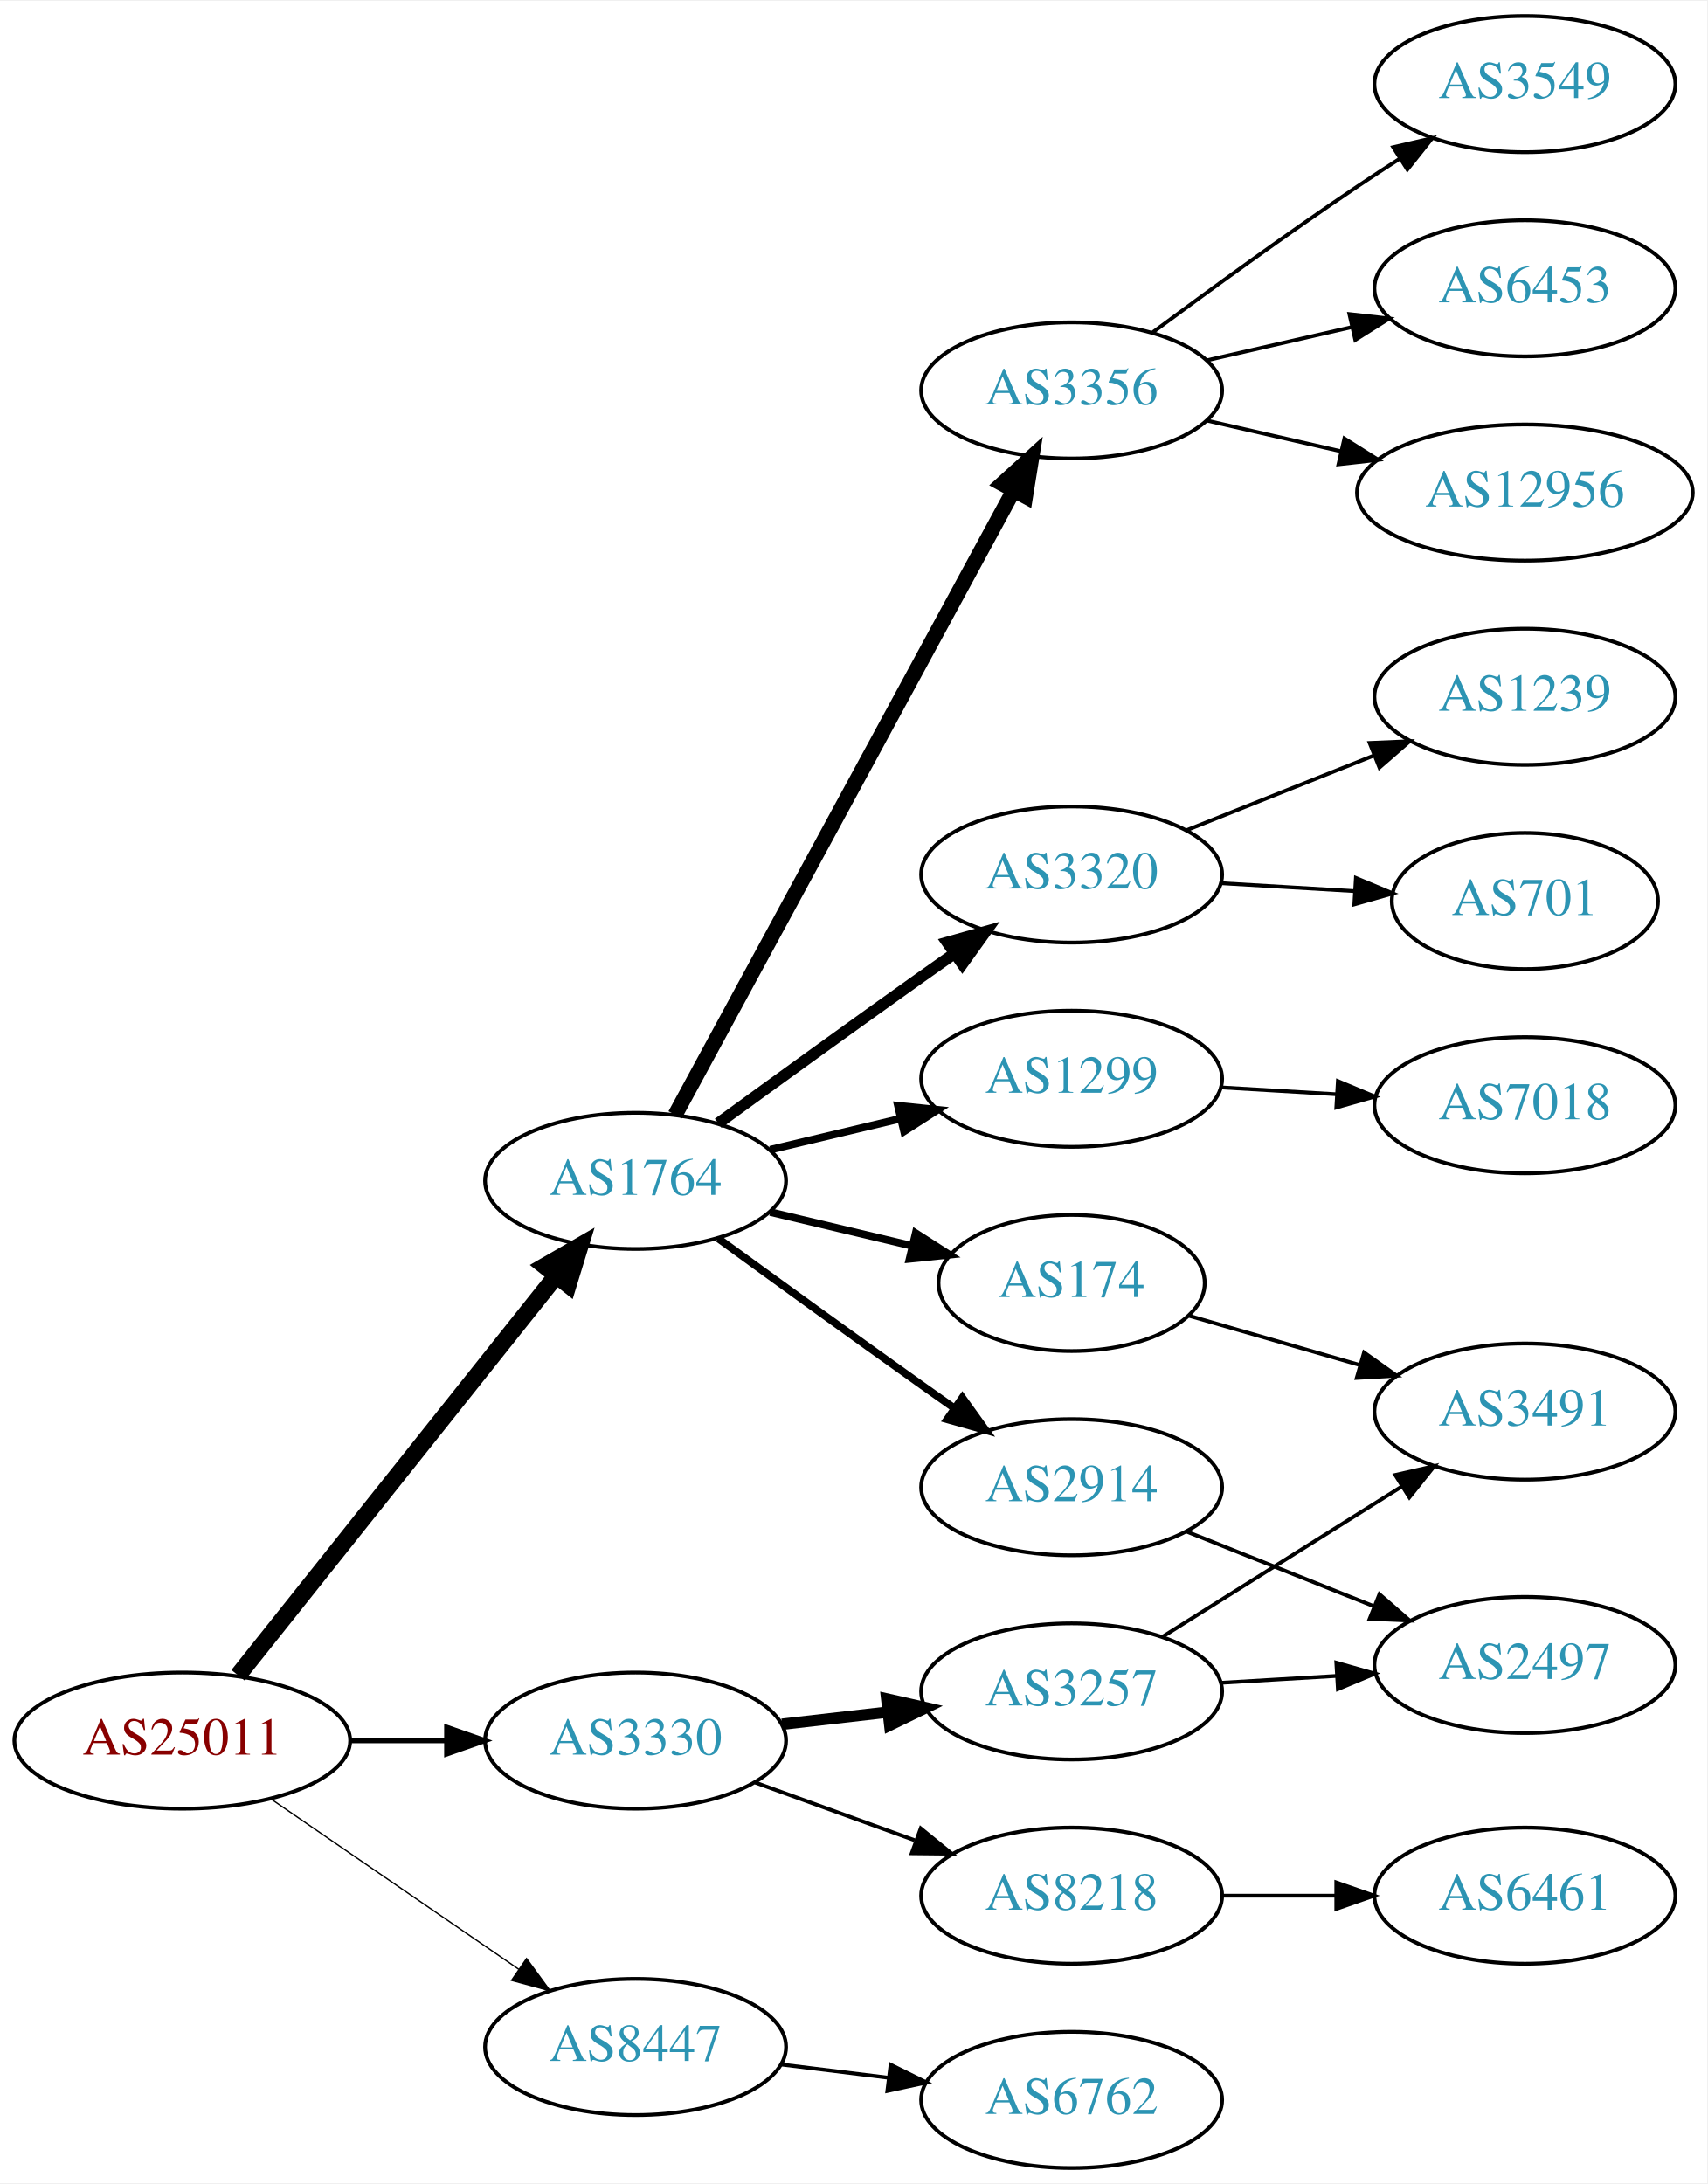
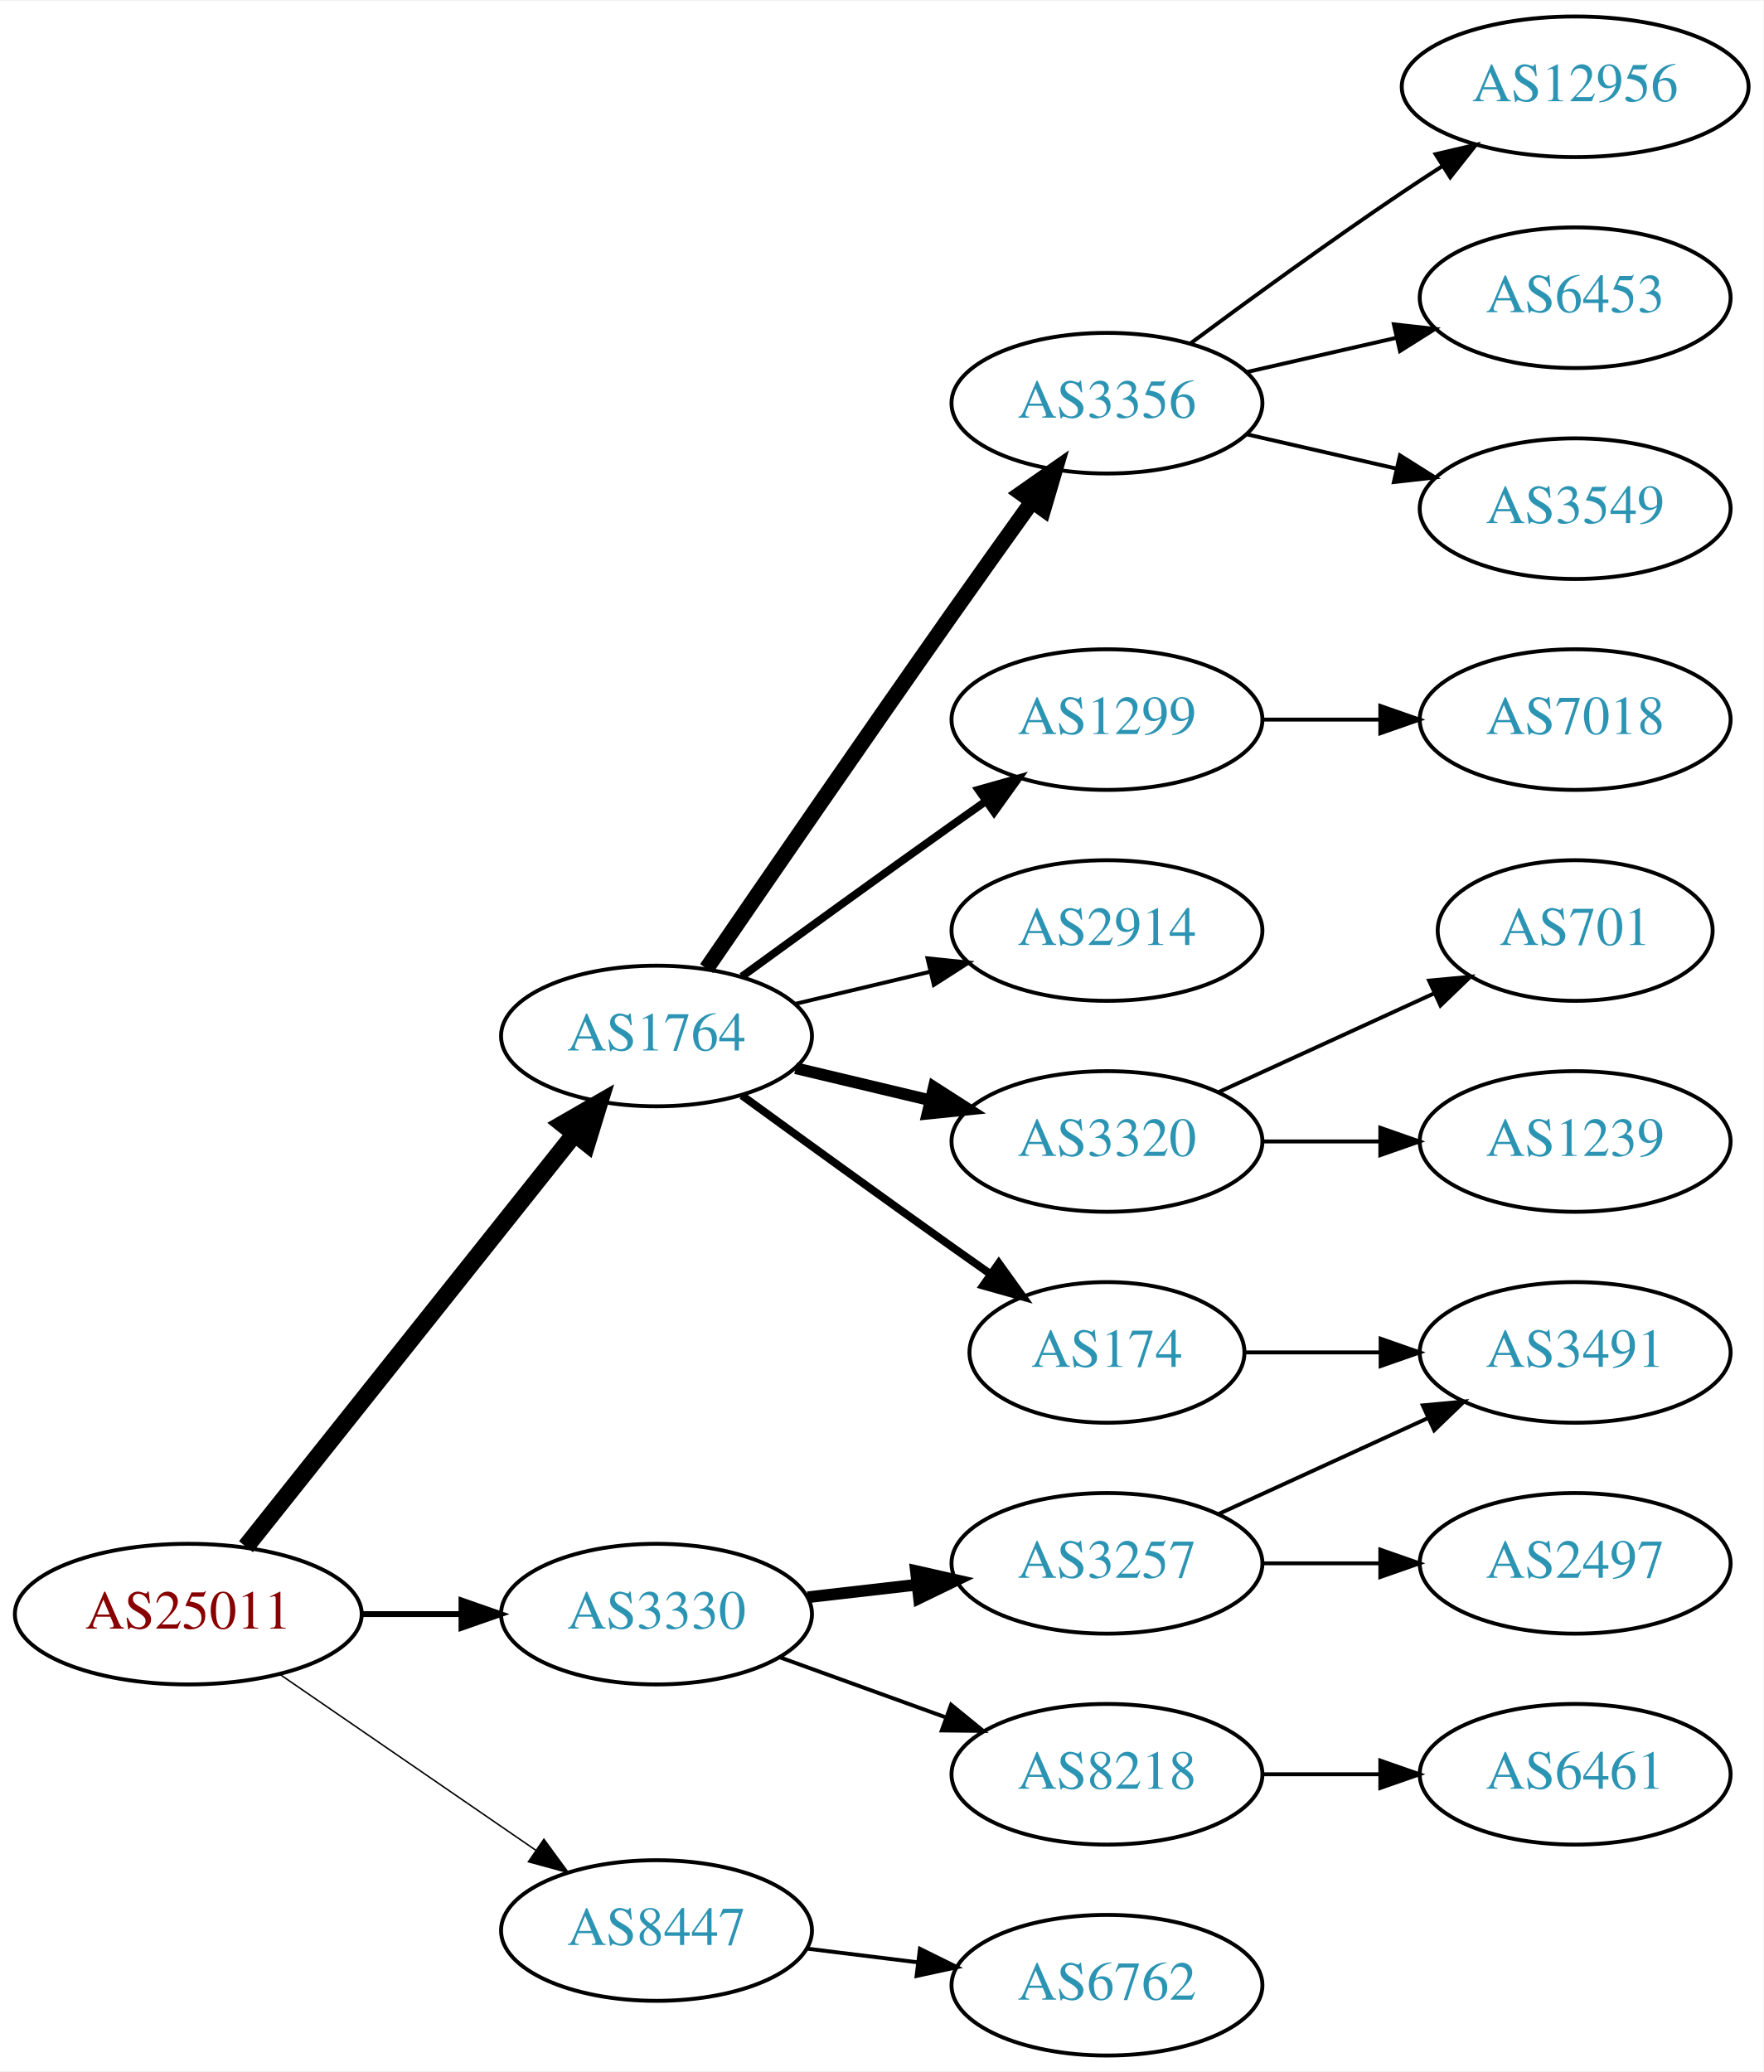
- <svg xmlns="http://www.w3.org/2000/svg" xmlns:xlink="http://www.w3.org/1999/xlink" width="451pt" height="577pt" viewBox="0.00 0.00 451.37 577.00">
-   <g id="graph0" class="graph" transform="scale(1 1) rotate(0) translate(4 573)">
-     <polygon fill="white" stroke="none" points="-4,4 -4,-573 447.37,-573 447.37,4 -4,4" />
+ <svg xmlns="http://www.w3.org/2000/svg" xmlns:xlink="http://www.w3.org/1999/xlink" width="451pt" height="530pt" viewBox="0.00 0.00 451.37 530.00">
+   <g id="graph0" class="graph" transform="scale(1 1) rotate(0) translate(4 526)">
+     <polygon fill="white" stroke="none" points="-4,4 -4,-526 447.37,-526 447.37,4 -4,4" />
    <g id="node1" class="node">
      <g id="a_node1">
        <a xlink:href="/asn/25011" xlink:title="AS25011 ~ OeBB Infrastruktur AG [AT]">
          <ellipse fill="#ffffff" stroke="black" cx="44.196" cy="-113" rx="44.393" ry="18" />
          <text text-anchor="middle" x="44.196" y="-109.3" font-family="Times,serif" font-size="14.00" fill="#880000">AS25011</text>
        </a>
      </g>
    </g>
    <g id="node2" class="node">
      <g id="a_node2">
        <a xlink:href="/asn/1764" xlink:title="AS1764 ~ NEXTLAYER-AS [AT]">
          <ellipse fill="#ffffff" stroke="black" cx="164.039" cy="-261" rx="39.794" ry="18" />
          <text text-anchor="middle" x="164.039" y="-257.3" font-family="Times,serif" font-size="14.00" fill="#2c94b3">AS1764</text>
        </a>
      </g>
    </g>
    <g id="edge1" class="edge">
      <path fill="none" stroke="black" stroke-width="4.5" d="M58.945,-130.267C79.7,-156.334 119.146,-205.874 143.07,-235.921" />
      <polygon fill="black" stroke="black" stroke-width="4.5" points="140.068,-238.472 149.378,-243.843 146.229,-233.567 140.068,-238.472" />
    </g>
    <g id="node3" class="node">
      <g id="a_node3">
        <a xlink:href="/asn/3330" xlink:title="AS3330 ~ Vienna, Austria [AT]">
          <ellipse fill="#ffffff" stroke="black" cx="164.039" cy="-113" rx="39.794" ry="18" />
          <text text-anchor="middle" x="164.039" y="-109.3" font-family="Times,serif" font-size="14.00" fill="#2c94b3">AS3330</text>
        </a>
      </g>
    </g>
    <g id="edge2" class="edge">
-       <path fill="none" stroke="black" stroke-width="1.385" d="M88.407,-113C96.72,-113 105.482,-113 113.965,-113" />
-       <polygon fill="black" stroke="black" stroke-width="1.385" points="114.123,-116.5 124.123,-113 114.123,-109.5 114.123,-116.5" />
+       <path fill="none" stroke="black" stroke-width="1.5" d="M88.407,-113C96.72,-113 105.482,-113 113.965,-113" />
+       <polygon fill="black" stroke="black" stroke-width="1.5" points="114.123,-116.5 124.123,-113 114.123,-109.5 114.123,-116.5" />
    </g>
    <g id="node4" class="node">
      <g id="a_node4">
        <a xlink:href="/asn/8447" xlink:title="AS8447 ~ A1 Telekom Austria AG [AT]">
          <ellipse fill="#ffffff" stroke="black" cx="164.039" cy="-32" rx="39.794" ry="18" />
          <text text-anchor="middle" x="164.039" y="-28.3" font-family="Times,serif" font-size="14.00" fill="#2c94b3">AS8447</text>
        </a>
      </g>
    </g>
    <g id="edge3" class="edge">
-       <path fill="none" stroke="black" stroke-width="0.346" d="M67.639,-97.574C86.22,-84.802 112.781,-66.545 133.161,-52.537" />
-       <polygon fill="black" stroke="black" stroke-width="0.346" points="135.216,-55.371 141.475,-46.822 131.251,-49.602 135.216,-55.371" />
+       <path fill="none" stroke="black" stroke-width="0.375" d="M67.639,-97.574C86.22,-84.802 112.781,-66.545 133.161,-52.537" />
+       <polygon fill="black" stroke="black" stroke-width="0.375" points="135.216,-55.371 141.475,-46.822 131.251,-49.602 135.216,-55.371" />
    </g>
    <g id="node5" class="node">
      <g id="a_node5">
-         <a xlink:href="/asn/1299" xlink:title="AS1299 ~ Telia Carrier [EU]">
-           <ellipse fill="#ffffff" stroke="black" cx="279.332" cy="-288" rx="39.794" ry="18" />
-           <text text-anchor="middle" x="279.332" y="-284.3" font-family="Times,serif" font-size="14.00" fill="#2c94b3">AS1299</text>
+         <a xlink:href="/asn/3356" xlink:title="AS3356 ~ Level 3 Parent, LLC [US]">
+           <ellipse fill="#ffffff" stroke="black" cx="279.332" cy="-423" rx="39.794" ry="18" />
+           <text text-anchor="middle" x="279.332" y="-419.3" font-family="Times,serif" font-size="14.00" fill="#2c94b3">AS3356</text>
        </a>
      </g>
    </g>
    <g id="edge4" class="edge">
-       <path fill="none" stroke="black" stroke-width="2" d="M199.646,-269.248C210.517,-271.838 222.671,-274.735 234.114,-277.462" />
-       <polygon fill="black" stroke="black" stroke-width="2" points="233.397,-280.889 243.936,-279.803 235.02,-274.08 233.397,-280.889" />
+       <path fill="none" stroke="black" stroke-width="4" d="M176.846,-278.269C191.489,-299.642 217.262,-337.12 239.685,-369 246.32,-378.433 253.67,-388.739 260.164,-397.795" />
+       <polygon fill="black" stroke="black" stroke-width="4" points="257.399,-399.946 266.076,-406.026 263.085,-395.862 257.399,-399.946" />
    </g>
    <g id="node6" class="node">
      <g id="a_node6">
-         <a xlink:href="/asn/2914" xlink:title="AS2914 ~ NTT America, Inc. [US]">
-           <ellipse fill="#ffffff" stroke="black" cx="279.332" cy="-180" rx="39.794" ry="18" />
-           <text text-anchor="middle" x="279.332" y="-176.3" font-family="Times,serif" font-size="14.00" fill="#2c94b3">AS2914</text>
+         <a xlink:href="/asn/1299" xlink:title="AS1299 ~ Telia Carrier [EU]">
+           <ellipse fill="#ffffff" stroke="black" cx="279.332" cy="-342" rx="39.794" ry="18" />
+           <text text-anchor="middle" x="279.332" y="-338.3" font-family="Times,serif" font-size="14.00" fill="#2c94b3">AS1299</text>
        </a>
      </g>
    </g>
    <g id="edge5" class="edge">
-       <path fill="none" stroke="black" stroke-width="2" d="M185.887,-245.778C200.821,-234.909 221.435,-219.975 239.685,-207 242.506,-204.995 245.449,-202.915 248.397,-200.841" />
-       <polygon fill="black" stroke="black" stroke-width="2" points="250.443,-203.681 256.621,-195.074 246.424,-197.95 250.443,-203.681" />
+       <path fill="none" stroke="black" stroke-width="2" d="M185.887,-276.222C200.821,-287.091 221.435,-302.025 239.685,-315 242.506,-317.005 245.449,-319.085 248.397,-321.159" />
+       <polygon fill="black" stroke="black" stroke-width="2" points="246.424,-324.05 256.621,-326.926 250.443,-318.319 246.424,-324.05" />
    </g>
    <g id="node7" class="node">
      <g id="a_node7">
-         <a xlink:href="/asn/174" xlink:title="AS174 ~ Cogent Communications [US]">
-           <ellipse fill="#ffffff" stroke="black" cx="279.332" cy="-234" rx="35.194" ry="18" />
-           <text text-anchor="middle" x="279.332" y="-230.3" font-family="Times,serif" font-size="14.00" fill="#2c94b3">AS174</text>
+         <a xlink:href="/asn/2914" xlink:title="AS2914 ~ NTT America, Inc. [US]">
+           <ellipse fill="#ffffff" stroke="black" cx="279.332" cy="-288" rx="39.794" ry="18" />
+           <text text-anchor="middle" x="279.332" y="-284.3" font-family="Times,serif" font-size="14.00" fill="#2c94b3">AS2914</text>
        </a>
      </g>
    </g>
    <g id="edge6" class="edge">
-       <path fill="none" stroke="black" stroke-width="2" d="M199.646,-252.752C211.44,-249.942 224.745,-246.771 237.013,-243.847" />
-       <polygon fill="black" stroke="black" stroke-width="2" points="238.101,-247.186 247.018,-241.463 236.479,-240.376 238.101,-247.186" />
+       <path fill="none" stroke="black" d="M199.646,-269.248C210.517,-271.838 222.671,-274.735 234.114,-277.462" />
+       <polygon fill="black" stroke="black" points="233.397,-280.889 243.936,-279.803 235.02,-274.08 233.397,-280.889" />
    </g>
    <g id="node8" class="node">
      <g id="a_node8">
-         <a xlink:href="/asn/3356" xlink:title="AS3356 ~ Level 3 Parent, LLC [US]">
-           <ellipse fill="#ffffff" stroke="black" cx="279.332" cy="-470" rx="39.794" ry="18" />
-           <text text-anchor="middle" x="279.332" y="-466.3" font-family="Times,serif" font-size="14.00" fill="#2c94b3">AS3356</text>
+         <a xlink:href="/asn/3320" xlink:title="AS3320 ~ DTAG [DE]">
+           <ellipse fill="#ffffff" stroke="black" cx="279.332" cy="-234" rx="39.794" ry="18" />
+           <text text-anchor="middle" x="279.332" y="-230.3" font-family="Times,serif" font-size="14.00" fill="#2c94b3">AS3320</text>
        </a>
      </g>
    </g>
    <g id="edge7" class="edge">
-       <path fill="none" stroke="black" stroke-width="4" d="M174.503,-278.46C194.371,-315.112 240.524,-400.254 264.026,-443.61" />
-       <polygon fill="black" stroke="black" stroke-width="4" points="260.972,-445.32 268.814,-452.443 267.126,-441.984 260.972,-445.32" />
+       <path fill="none" stroke="black" stroke-width="3" d="M199.646,-252.752C210.517,-250.162 222.671,-247.265 234.114,-244.538" />
+       <polygon fill="black" stroke="black" stroke-width="3" points="235.02,-247.92 243.936,-242.197 233.397,-241.111 235.02,-247.92" />
    </g>
    <g id="node9" class="node">
      <g id="a_node9">
-         <a xlink:href="/asn/3320" xlink:title="AS3320 ~ DTAG [DE]">
-           <ellipse fill="#ffffff" stroke="black" cx="279.332" cy="-342" rx="39.794" ry="18" />
-           <text text-anchor="middle" x="279.332" y="-338.3" font-family="Times,serif" font-size="14.00" fill="#2c94b3">AS3320</text>
+         <a xlink:href="/asn/174" xlink:title="AS174 ~ Cogent Communications [US]">
+           <ellipse fill="#ffffff" stroke="black" cx="279.332" cy="-180" rx="35.194" ry="18" />
+           <text text-anchor="middle" x="279.332" y="-176.3" font-family="Times,serif" font-size="14.00" fill="#2c94b3">AS174</text>
        </a>
      </g>
    </g>
    <g id="edge8" class="edge">
-       <path fill="none" stroke="black" stroke-width="3" d="M185.887,-276.222C200.821,-287.091 221.435,-302.025 239.685,-315 242.506,-317.005 245.449,-319.085 248.397,-321.159" />
-       <polygon fill="black" stroke="black" stroke-width="3" points="246.424,-324.05 256.621,-326.926 250.443,-318.319 246.424,-324.05" />
+       <path fill="none" stroke="black" stroke-width="2" d="M185.887,-245.778C200.821,-234.909 221.435,-219.975 239.685,-207 242.895,-204.718 246.264,-202.339 249.619,-199.982" />
+       <polygon fill="black" stroke="black" stroke-width="2" points="251.647,-202.834 257.83,-194.23 247.631,-197.101 251.647,-202.834" />
+     </g>
+     <g id="node17" class="node">
+       <g id="a_node17">
+         <a xlink:href="/asn/3257" xlink:title="AS3257 ~ GTT [DE]">
+           <ellipse fill="#ffffff" stroke="black" cx="279.332" cy="-126" rx="39.794" ry="18" />
+           <text text-anchor="middle" x="279.332" y="-122.3" font-family="Times,serif" font-size="14.00" fill="#2c94b3">AS3257</text>
+         </a>
+       </g>
+     </g>
+     <g id="edge16" class="edge">
+       <path fill="none" stroke="black" stroke-width="3" d="M202.764,-117.329C211.745,-118.359 221.444,-119.472 230.801,-120.546" />
+       <polygon fill="black" stroke="black" stroke-width="3" points="230.438,-124.027 240.771,-121.69 231.236,-117.073 230.438,-124.027" />
    </g>
    <g id="node18" class="node">
      <g id="a_node18">
        <a xlink:href="/asn/8218" xlink:title="AS8218 ~ legacy Neotelecoms [FR]">
          <ellipse fill="#ffffff" stroke="black" cx="279.332" cy="-72" rx="39.794" ry="18" />
          <text text-anchor="middle" x="279.332" y="-68.3" font-family="Times,serif" font-size="14.00" fill="#2c94b3">AS8218</text>
        </a>
      </g>
    </g>
    <g id="edge17" class="edge">
      <path fill="none" stroke="black" d="M195.697,-101.905C208.67,-97.21 223.963,-91.676 237.844,-86.652" />
      <polygon fill="black" stroke="black" points="239.436,-89.798 247.648,-83.104 237.054,-83.216 239.436,-89.798" />
    </g>
-     <g id="node19" class="node">
-       <g id="a_node19">
-         <a xlink:href="/asn/3257" xlink:title="AS3257 ~ GTT [DE]">
-           <ellipse fill="#ffffff" stroke="black" cx="279.332" cy="-126" rx="39.794" ry="18" />
-           <text text-anchor="middle" x="279.332" y="-122.3" font-family="Times,serif" font-size="14.00" fill="#2c94b3">AS3257</text>
-         </a>
-       </g>
-     </g>
-     <g id="edge18" class="edge">
-       <path fill="none" stroke="black" stroke-width="3" d="M202.764,-117.329C211.745,-118.359 221.444,-119.472 230.801,-120.546" />
-       <polygon fill="black" stroke="black" stroke-width="3" points="230.438,-124.027 240.771,-121.69 231.236,-117.073 230.438,-124.027" />
-     </g>
    <g id="node21" class="node">
      <g id="a_node21">
        <a xlink:href="/asn/6762" xlink:title="AS6762 ~ TELECOM ITALIA SPARKLE S.p.A. [IT]">
          <ellipse fill="#ffffff" stroke="black" cx="279.332" cy="-18" rx="39.794" ry="18" />
          <text text-anchor="middle" x="279.332" y="-14.3" font-family="Times,serif" font-size="14.00" fill="#2c94b3">AS6762</text>
        </a>
      </g>
    </g>
-     <g id="edge22" class="edge">
+     <g id="edge21" class="edge">
      <path fill="none" stroke="black" d="M202.449,-27.377C211.537,-26.254 221.374,-25.038 230.859,-23.866" />
      <polygon fill="black" stroke="black" points="231.465,-27.318 240.961,-22.618 230.607,-20.371 231.465,-27.318" />
    </g>
-     <g id="node17" class="node">
-       <g id="a_node17">
-         <a xlink:href="/asn/7018" xlink:title="AS7018 ~ AT&amp;T Services, Inc. [US]">
-           <ellipse fill="#ffffff" stroke="black" cx="399.174" cy="-281" rx="39.794" ry="18" />
-           <text text-anchor="middle" x="399.174" y="-277.3" font-family="Times,serif" font-size="14.00" fill="#2c94b3">AS7018</text>
-         </a>
-       </g>
-     </g>
-     <g id="edge16" class="edge">
-       <path fill="none" stroke="black" d="M318.918,-285.708C328.684,-285.128 339.301,-284.497 349.495,-283.892" />
-       <polygon fill="black" stroke="black" points="349.727,-287.384 359.501,-283.297 349.311,-280.396 349.727,-287.384" />
-     </g>
    <g id="node10" class="node">
      <g id="a_node10">
-         <a xlink:href="/asn/2497" xlink:title="AS2497 ~ Internet Initiative Japan Inc. [JP]">
-           <ellipse fill="#ffffff" stroke="black" cx="399.174" cy="-133" rx="39.794" ry="18" />
-           <text text-anchor="middle" x="399.174" y="-129.3" font-family="Times,serif" font-size="14.00" fill="#2c94b3">AS2497</text>
+         <a xlink:href="/asn/12956" xlink:title="AS12956 ~ TELXIUS [ES]">
+           <ellipse fill="#ffffff" stroke="black" cx="399.174" cy="-504" rx="44.393" ry="18" />
+           <text text-anchor="middle" x="399.174" y="-500.3" font-family="Times,serif" font-size="14.00" fill="#2c94b3">AS12956</text>
        </a>
      </g>
    </g>
    <g id="edge9" class="edge">
-       <path fill="none" stroke="black" d="M309.764,-168.261C324.668,-162.317 342.964,-155.02 359.038,-148.609" />
-       <polygon fill="black" stroke="black" points="360.716,-151.708 368.708,-144.752 358.123,-145.206 360.716,-151.708" />
+       <path fill="none" stroke="black" d="M300.662,-438.277C315.524,-449.304 336.269,-464.407 354.978,-477 358.268,-479.215 361.731,-481.482 365.205,-483.715" />
+       <polygon fill="black" stroke="black" points="363.453,-486.748 373.772,-489.148 367.202,-480.837 363.453,-486.748" />
    </g>
    <g id="node11" class="node">
      <g id="a_node11">
-         <a xlink:href="/asn/3491" xlink:title="AS3491 ~ PCCW Global, Inc. [US]">
-           <ellipse fill="#ffffff" stroke="black" cx="399.174" cy="-200" rx="39.794" ry="18" />
-           <text text-anchor="middle" x="399.174" y="-196.3" font-family="Times,serif" font-size="14.00" fill="#2c94b3">AS3491</text>
+         <a xlink:href="/asn/6453" xlink:title="AS6453 ~ TATA COMMUNICATIONS (AMERICA) INC [US]">
+           <ellipse fill="#ffffff" stroke="black" cx="399.174" cy="-450" rx="39.794" ry="18" />
+           <text text-anchor="middle" x="399.174" y="-446.3" font-family="Times,serif" font-size="14.00" fill="#2c94b3">AS6453</text>
        </a>
      </g>
    </g>
    <g id="edge10" class="edge">
-       <path fill="none" stroke="black" d="M310.373,-225.332C324.003,-221.4 340.372,-216.677 355.264,-212.381" />
-       <polygon fill="black" stroke="black" points="356.648,-215.624 365.286,-209.489 354.708,-208.898 356.648,-215.624" />
+       <path fill="none" stroke="black" d="M315.051,-430.955C327.051,-433.704 340.672,-436.825 353.364,-439.733" />
+       <polygon fill="black" stroke="black" points="352.767,-443.187 363.296,-442.009 354.33,-436.364 352.767,-443.187" />
    </g>
    <g id="node12" class="node">
      <g id="a_node12">
        <a xlink:href="/asn/3549" xlink:title="AS3549 ~ Level 3 Parent, LLC [US]">
-           <ellipse fill="#ffffff" stroke="black" cx="399.174" cy="-551" rx="39.794" ry="18" />
-           <text text-anchor="middle" x="399.174" y="-547.3" font-family="Times,serif" font-size="14.00" fill="#2c94b3">AS3549</text>
+           <ellipse fill="#ffffff" stroke="black" cx="399.174" cy="-396" rx="39.794" ry="18" />
+           <text text-anchor="middle" x="399.174" y="-392.3" font-family="Times,serif" font-size="14.00" fill="#2c94b3">AS3549</text>
        </a>
      </g>
    </g>
    <g id="edge11" class="edge">
-       <path fill="none" stroke="black" d="M300.662,-485.277C315.524,-496.304 336.269,-511.407 354.978,-524 358.527,-526.389 362.277,-528.839 366.026,-531.242" />
-       <polygon fill="black" stroke="black" points="364.352,-534.325 374.674,-536.712 368.094,-528.409 364.352,-534.325" />
+       <path fill="none" stroke="black" d="M315.051,-415.045C327.051,-412.296 340.672,-409.175 353.364,-406.267" />
+       <polygon fill="black" stroke="black" points="354.33,-409.636 363.296,-403.991 352.767,-402.813 354.33,-409.636" />
    </g>
    <g id="node13" class="node">
      <g id="a_node13">
-         <a xlink:href="/asn/6453" xlink:title="AS6453 ~ TATA COMMUNICATIONS (AMERICA) INC [US]">
-           <ellipse fill="#ffffff" stroke="black" cx="399.174" cy="-497" rx="39.794" ry="18" />
-           <text text-anchor="middle" x="399.174" y="-493.3" font-family="Times,serif" font-size="14.00" fill="#2c94b3">AS6453</text>
+         <a xlink:href="/asn/7018" xlink:title="AS7018 ~ AT&amp;T Services, Inc. [US]">
+           <ellipse fill="#ffffff" stroke="black" cx="399.174" cy="-342" rx="39.794" ry="18" />
+           <text text-anchor="middle" x="399.174" y="-338.3" font-family="Times,serif" font-size="14.00" fill="#2c94b3">AS7018</text>
        </a>
      </g>
    </g>
    <g id="edge12" class="edge">
-       <path fill="none" stroke="black" d="M315.051,-477.955C327.051,-480.704 340.672,-483.825 353.364,-486.733" />
-       <polygon fill="black" stroke="black" points="352.767,-490.187 363.296,-489.009 354.33,-483.364 352.767,-490.187" />
+       <path fill="none" stroke="black" d="M319.244,-342C328.798,-342 339.147,-342 349.11,-342" />
+       <polygon fill="black" stroke="black" points="349.302,-345.5 359.302,-342 349.302,-338.5 349.302,-345.5" />
    </g>
    <g id="node14" class="node">
      <g id="a_node14">
-         <a xlink:href="/asn/12956" xlink:title="AS12956 ~ TELXIUS [ES]">
-           <ellipse fill="#ffffff" stroke="black" cx="399.174" cy="-443" rx="44.393" ry="18" />
-           <text text-anchor="middle" x="399.174" y="-439.3" font-family="Times,serif" font-size="14.00" fill="#2c94b3">AS12956</text>
+         <a xlink:href="/asn/701" xlink:title="AS701 ~ UUNET [US]">
+           <ellipse fill="#ffffff" stroke="black" cx="399.174" cy="-288" rx="35.194" ry="18" />
+           <text text-anchor="middle" x="399.174" y="-284.3" font-family="Times,serif" font-size="14.00" fill="#2c94b3">AS701</text>
        </a>
      </g>
    </g>
    <g id="edge13" class="edge">
-       <path fill="none" stroke="black" d="M315.051,-462.045C326.189,-459.493 338.725,-456.621 350.618,-453.896" />
-       <polygon fill="black" stroke="black" points="351.446,-457.297 360.412,-451.652 349.883,-450.474 351.446,-457.297" />
+       <path fill="none" stroke="black" d="M307.96,-246.661C324.377,-254.183 345.358,-263.798 362.955,-271.861" />
+       <polygon fill="black" stroke="black" points="361.783,-275.174 372.332,-276.158 364.7,-268.811 361.783,-275.174" />
    </g>
    <g id="node15" class="node">
      <g id="a_node15">
-         <a xlink:href="/asn/701" xlink:title="AS701 ~ UUNET [US]">
-           <ellipse fill="#ffffff" stroke="black" cx="399.174" cy="-335" rx="35.194" ry="18" />
-           <text text-anchor="middle" x="399.174" y="-331.3" font-family="Times,serif" font-size="14.00" fill="#2c94b3">AS701</text>
+         <a xlink:href="/asn/1239" xlink:title="AS1239 ~ Sprint [US]">
+           <ellipse fill="#ffffff" stroke="black" cx="399.174" cy="-234" rx="39.794" ry="18" />
+           <text text-anchor="middle" x="399.174" y="-230.3" font-family="Times,serif" font-size="14.00" fill="#2c94b3">AS1239</text>
        </a>
      </g>
    </g>
    <g id="edge14" class="edge">
-       <path fill="none" stroke="black" d="M318.918,-339.708C330.121,-339.042 342.443,-338.311 353.963,-337.626" />
-       <polygon fill="black" stroke="black" points="354.487,-341.101 364.262,-337.014 354.072,-334.114 354.487,-341.101" />
+       <path fill="none" stroke="black" d="M319.244,-234C328.798,-234 339.147,-234 349.11,-234" />
+       <polygon fill="black" stroke="black" points="349.302,-237.5 359.302,-234 349.302,-230.5 349.302,-237.5" />
    </g>
    <g id="node16" class="node">
      <g id="a_node16">
-         <a xlink:href="/asn/1239" xlink:title="AS1239 ~ Sprint [US]">
-           <ellipse fill="#ffffff" stroke="black" cx="399.174" cy="-389" rx="39.794" ry="18" />
-           <text text-anchor="middle" x="399.174" y="-385.3" font-family="Times,serif" font-size="14.00" fill="#2c94b3">AS1239</text>
+         <a xlink:href="/asn/3491" xlink:title="AS3491 ~ PCCW Global, Inc. [US]">
+           <ellipse fill="#ffffff" stroke="black" cx="399.174" cy="-180" rx="39.794" ry="18" />
+           <text text-anchor="middle" x="399.174" y="-176.3" font-family="Times,serif" font-size="14.00" fill="#2c94b3">AS3491</text>
        </a>
      </g>
    </g>
    <g id="edge15" class="edge">
-       <path fill="none" stroke="black" d="M309.764,-353.739C324.668,-359.683 342.964,-366.98 359.038,-373.391" />
-       <polygon fill="black" stroke="black" points="358.123,-376.794 368.708,-377.248 360.716,-370.292 358.123,-376.794" />
+       <path fill="none" stroke="black" d="M314.733,-180C325.557,-180 337.725,-180 349.352,-180" />
+       <polygon fill="black" stroke="black" points="349.383,-183.5 359.383,-180 349.383,-176.5 349.383,-183.5" />
+     </g>
+     <g id="edge19" class="edge">
+       <path fill="none" stroke="black" d="M307.96,-138.661C323.917,-145.973 344.188,-155.261 361.471,-163.181" />
+       <polygon fill="black" stroke="black" points="360.169,-166.435 370.718,-167.419 363.085,-160.071 360.169,-166.435" />
+     </g>
+     <g id="node19" class="node">
+       <g id="a_node19">
+         <a xlink:href="/asn/2497" xlink:title="AS2497 ~ Internet Initiative Japan Inc. [JP]">
+           <ellipse fill="#ffffff" stroke="black" cx="399.174" cy="-126" rx="39.794" ry="18" />
+           <text text-anchor="middle" x="399.174" y="-122.3" font-family="Times,serif" font-size="14.00" fill="#2c94b3">AS2497</text>
+         </a>
+       </g>
+     </g>
+     <g id="edge18" class="edge">
+       <path fill="none" stroke="black" d="M319.244,-126C328.798,-126 339.147,-126 349.11,-126" />
+       <polygon fill="black" stroke="black" points="349.302,-129.5 359.302,-126 349.302,-122.5 349.302,-129.5" />
    </g>
    <g id="node20" class="node">
      <g id="a_node20">
        <a xlink:href="/asn/6461" xlink:title="AS6461 ~ Zayo Bandwidth [US]">
          <ellipse fill="#ffffff" stroke="black" cx="399.174" cy="-72" rx="39.794" ry="18" />
          <text text-anchor="middle" x="399.174" y="-68.3" font-family="Times,serif" font-size="14.00" fill="#2c94b3">AS6461</text>
        </a>
      </g>
    </g>
-     <g id="edge19" class="edge">
+     <g id="edge20" class="edge">
      <path fill="none" stroke="black" d="M319.244,-72C328.798,-72 339.147,-72 349.11,-72" />
      <polygon fill="black" stroke="black" points="349.302,-75.5 359.302,-72 349.302,-68.5 349.302,-75.5" />
    </g>
-     <g id="edge21" class="edge">
-       <path fill="none" stroke="black" d="M318.918,-128.292C328.684,-128.872 339.301,-129.503 349.495,-130.108" />
-       <polygon fill="black" stroke="black" points="349.311,-133.604 359.501,-130.703 349.727,-126.616 349.311,-133.604" />
-     </g>
-     <g id="edge20" class="edge">
-       <path fill="none" stroke="black" d="M303.333,-140.444C321.339,-151.751 346.583,-167.603 366.5,-180.11" />
-       <polygon fill="black" stroke="black" points="364.901,-183.239 375.231,-185.593 368.624,-177.311 364.901,-183.239" />
-     </g>
  </g>
</svg>
